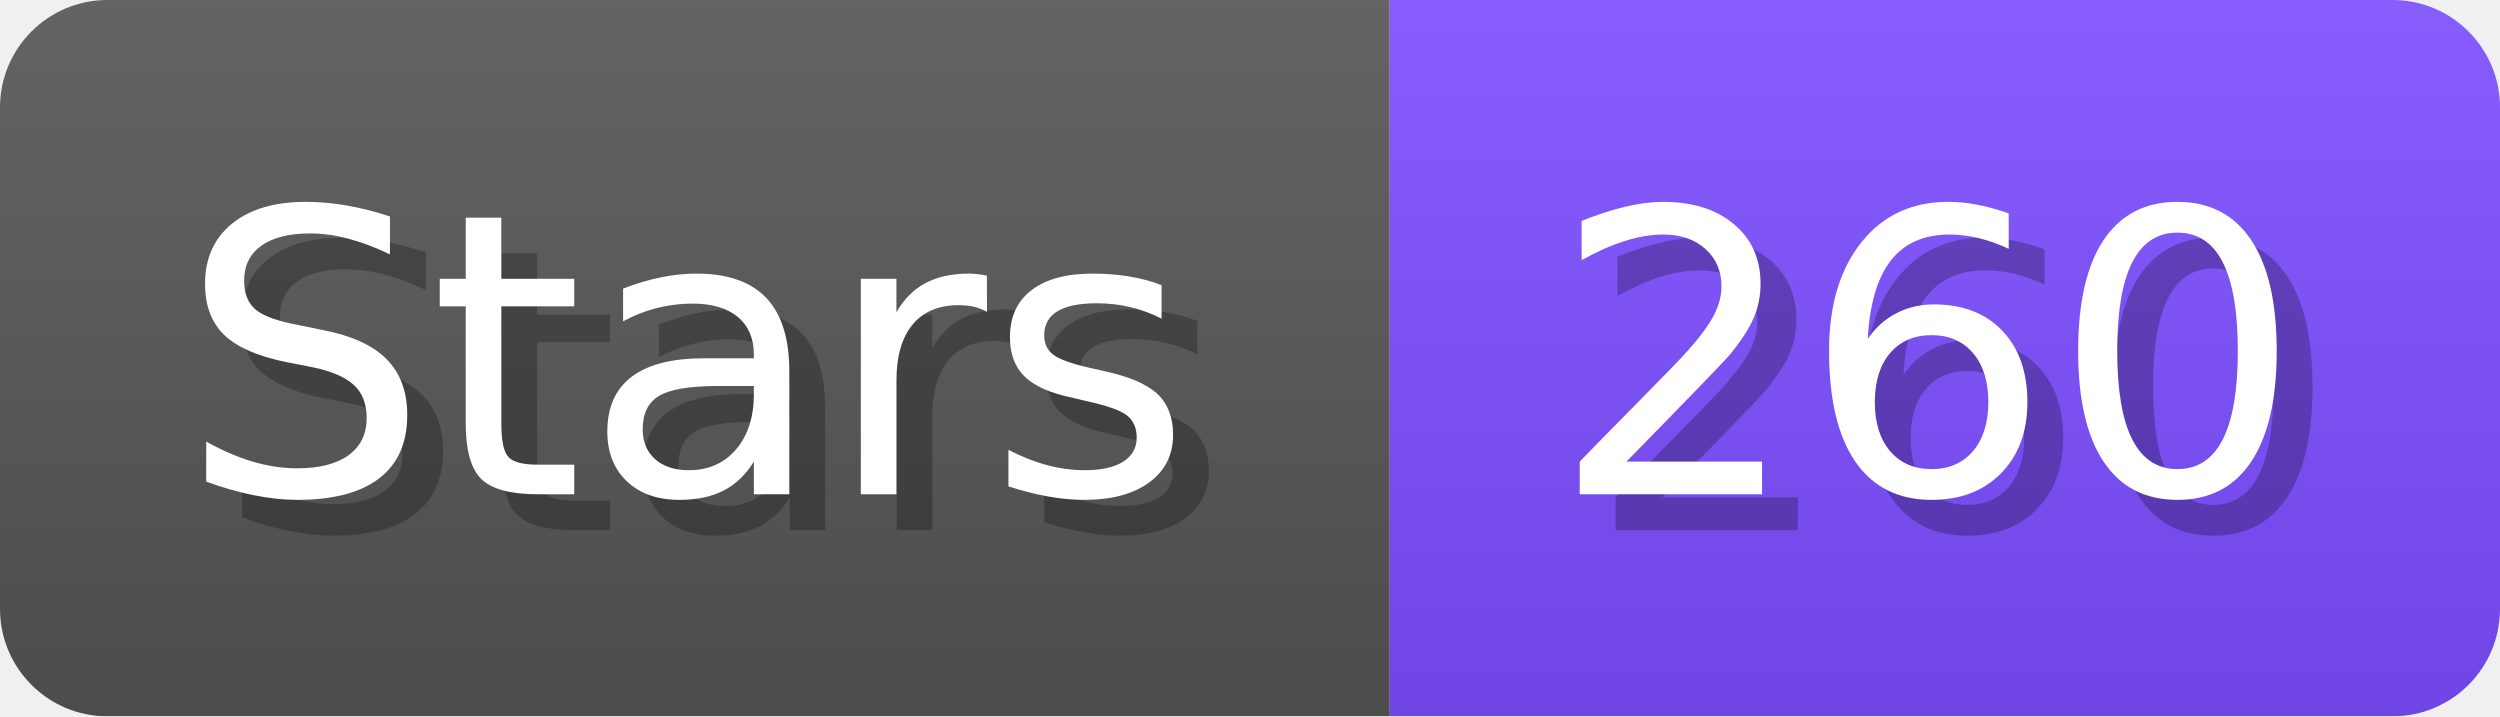
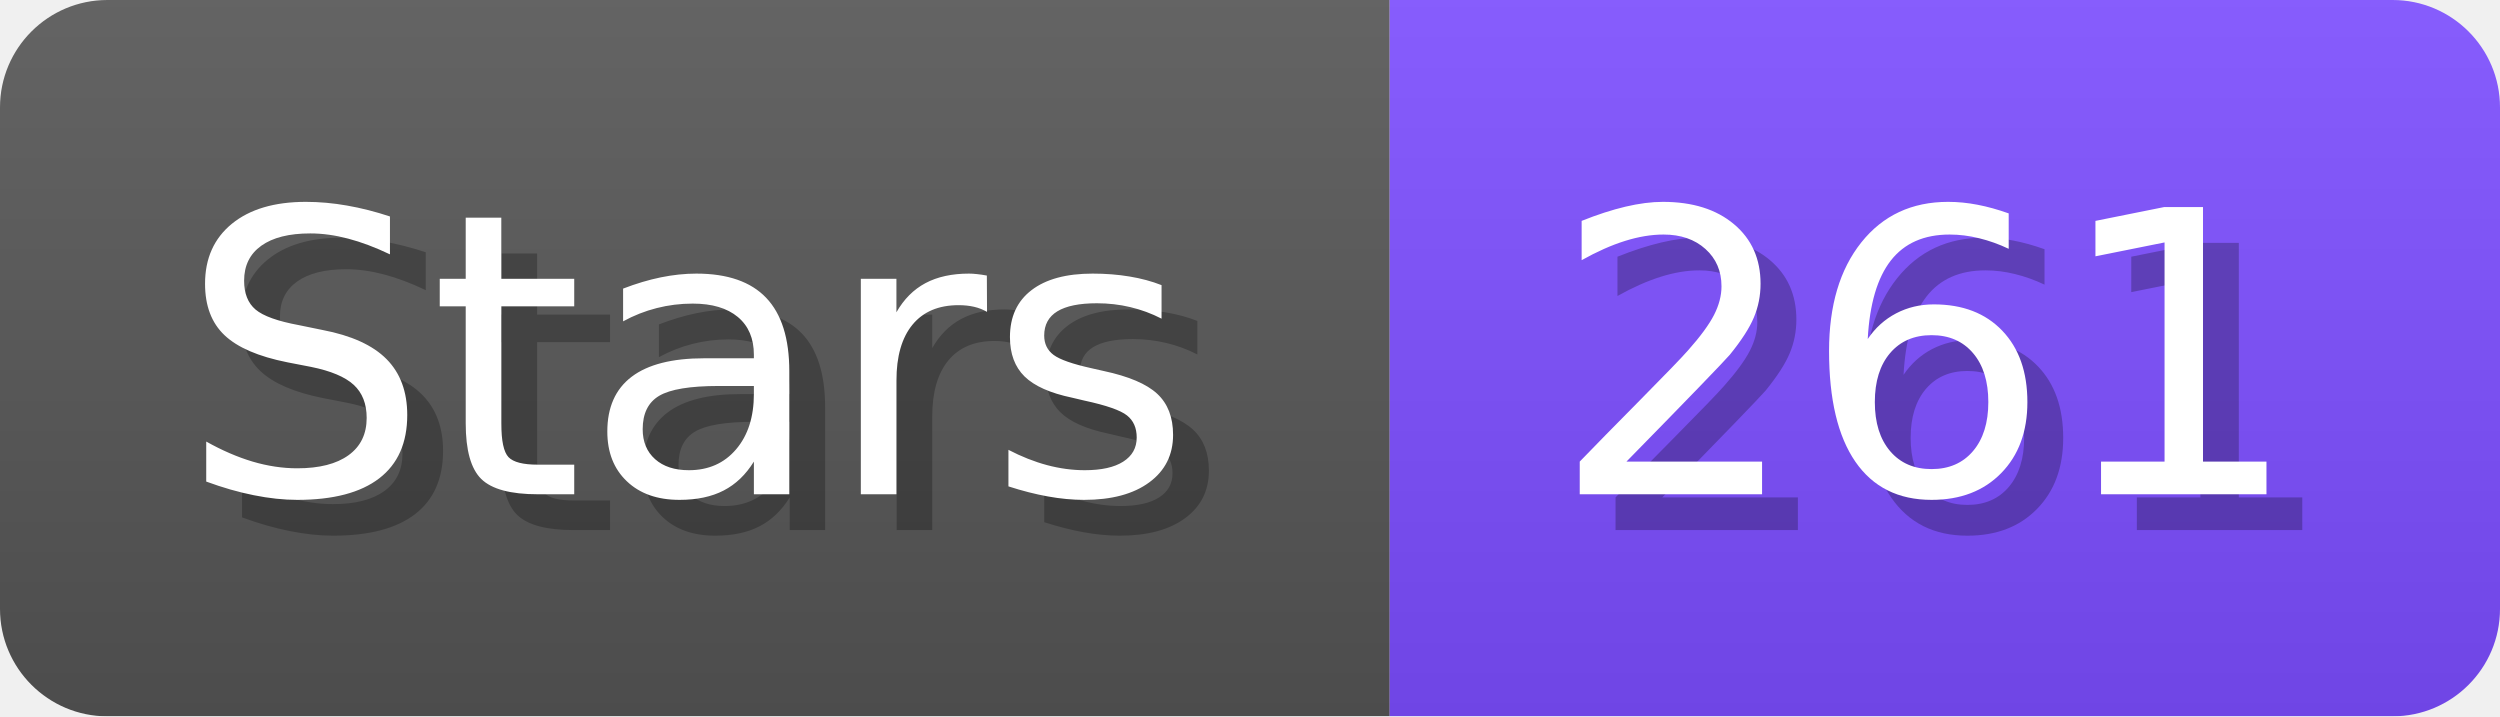
- <svg xmlns="http://www.w3.org/2000/svg" width="69.8" height="20" viewBox="0 0 698 200" role="img" aria-label="Stars: 260">
+ <svg xmlns="http://www.w3.org/2000/svg" width="69.8" height="20" viewBox="0 0 698 200" role="img" aria-label="Stars: 261">
  <linearGradient id="a" x2="0" y2="100%">
    <stop offset="0" stop-opacity=".1" stop-color="#EEE" />
    <stop offset="1" stop-opacity=".1" />
  </linearGradient>
  <mask id="m">
    <rect width="698" height="200" rx="30" fill="#FFF" />
  </mask>
  <g mask="url(#m)">
    <rect width="388" height="200" fill="#555" />
    <rect width="310" height="200" fill="#7C4DFF" x="388" />
    <rect width="698" height="200" fill="url(#a)" />
  </g>
  <g aria-hidden="true" fill="#fff" text-anchor="start" font-family="Verdana,DejaVu Sans,sans-serif" font-size="110">
    <text x="60" y="148" textLength="288" fill="#000" opacity="0.25">Stars</text>
    <text x="50" y="138" textLength="288">Stars</text>
-     <text x="443" y="148" textLength="210" fill="#000" opacity="0.25">260</text>
-     <text x="433" y="138" textLength="210">260</text>
+     <text x="443" y="148" textLength="210" fill="#000" opacity="0.25">261</text>
+     <text x="433" y="138" textLength="210">261</text>
  </g>
</svg>
